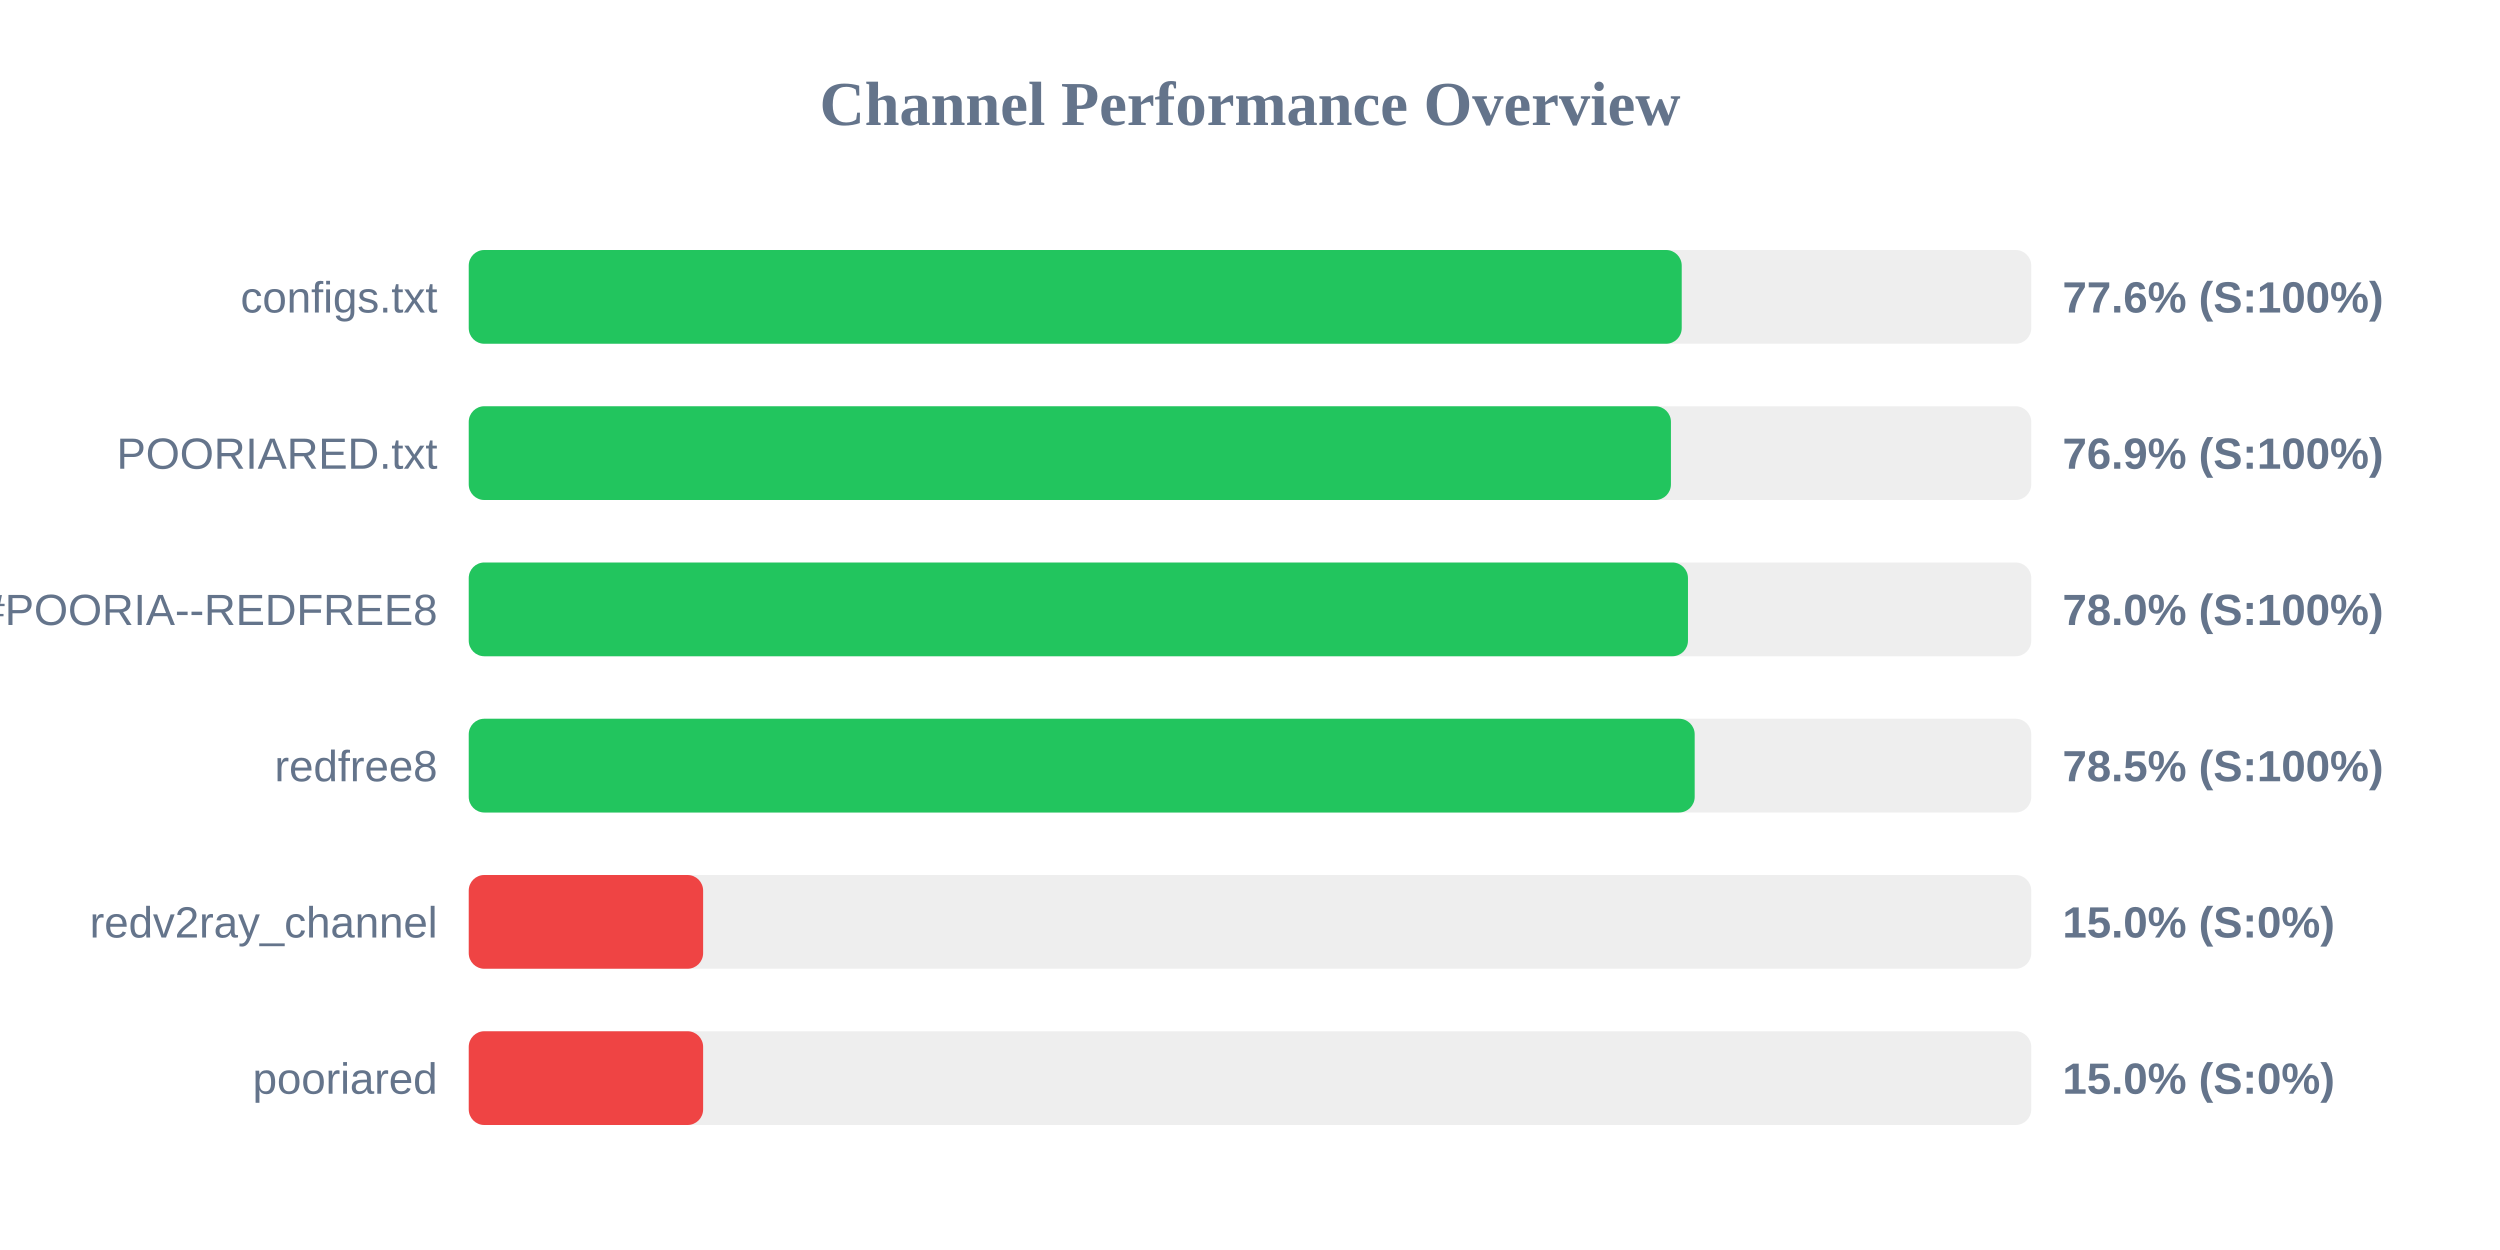
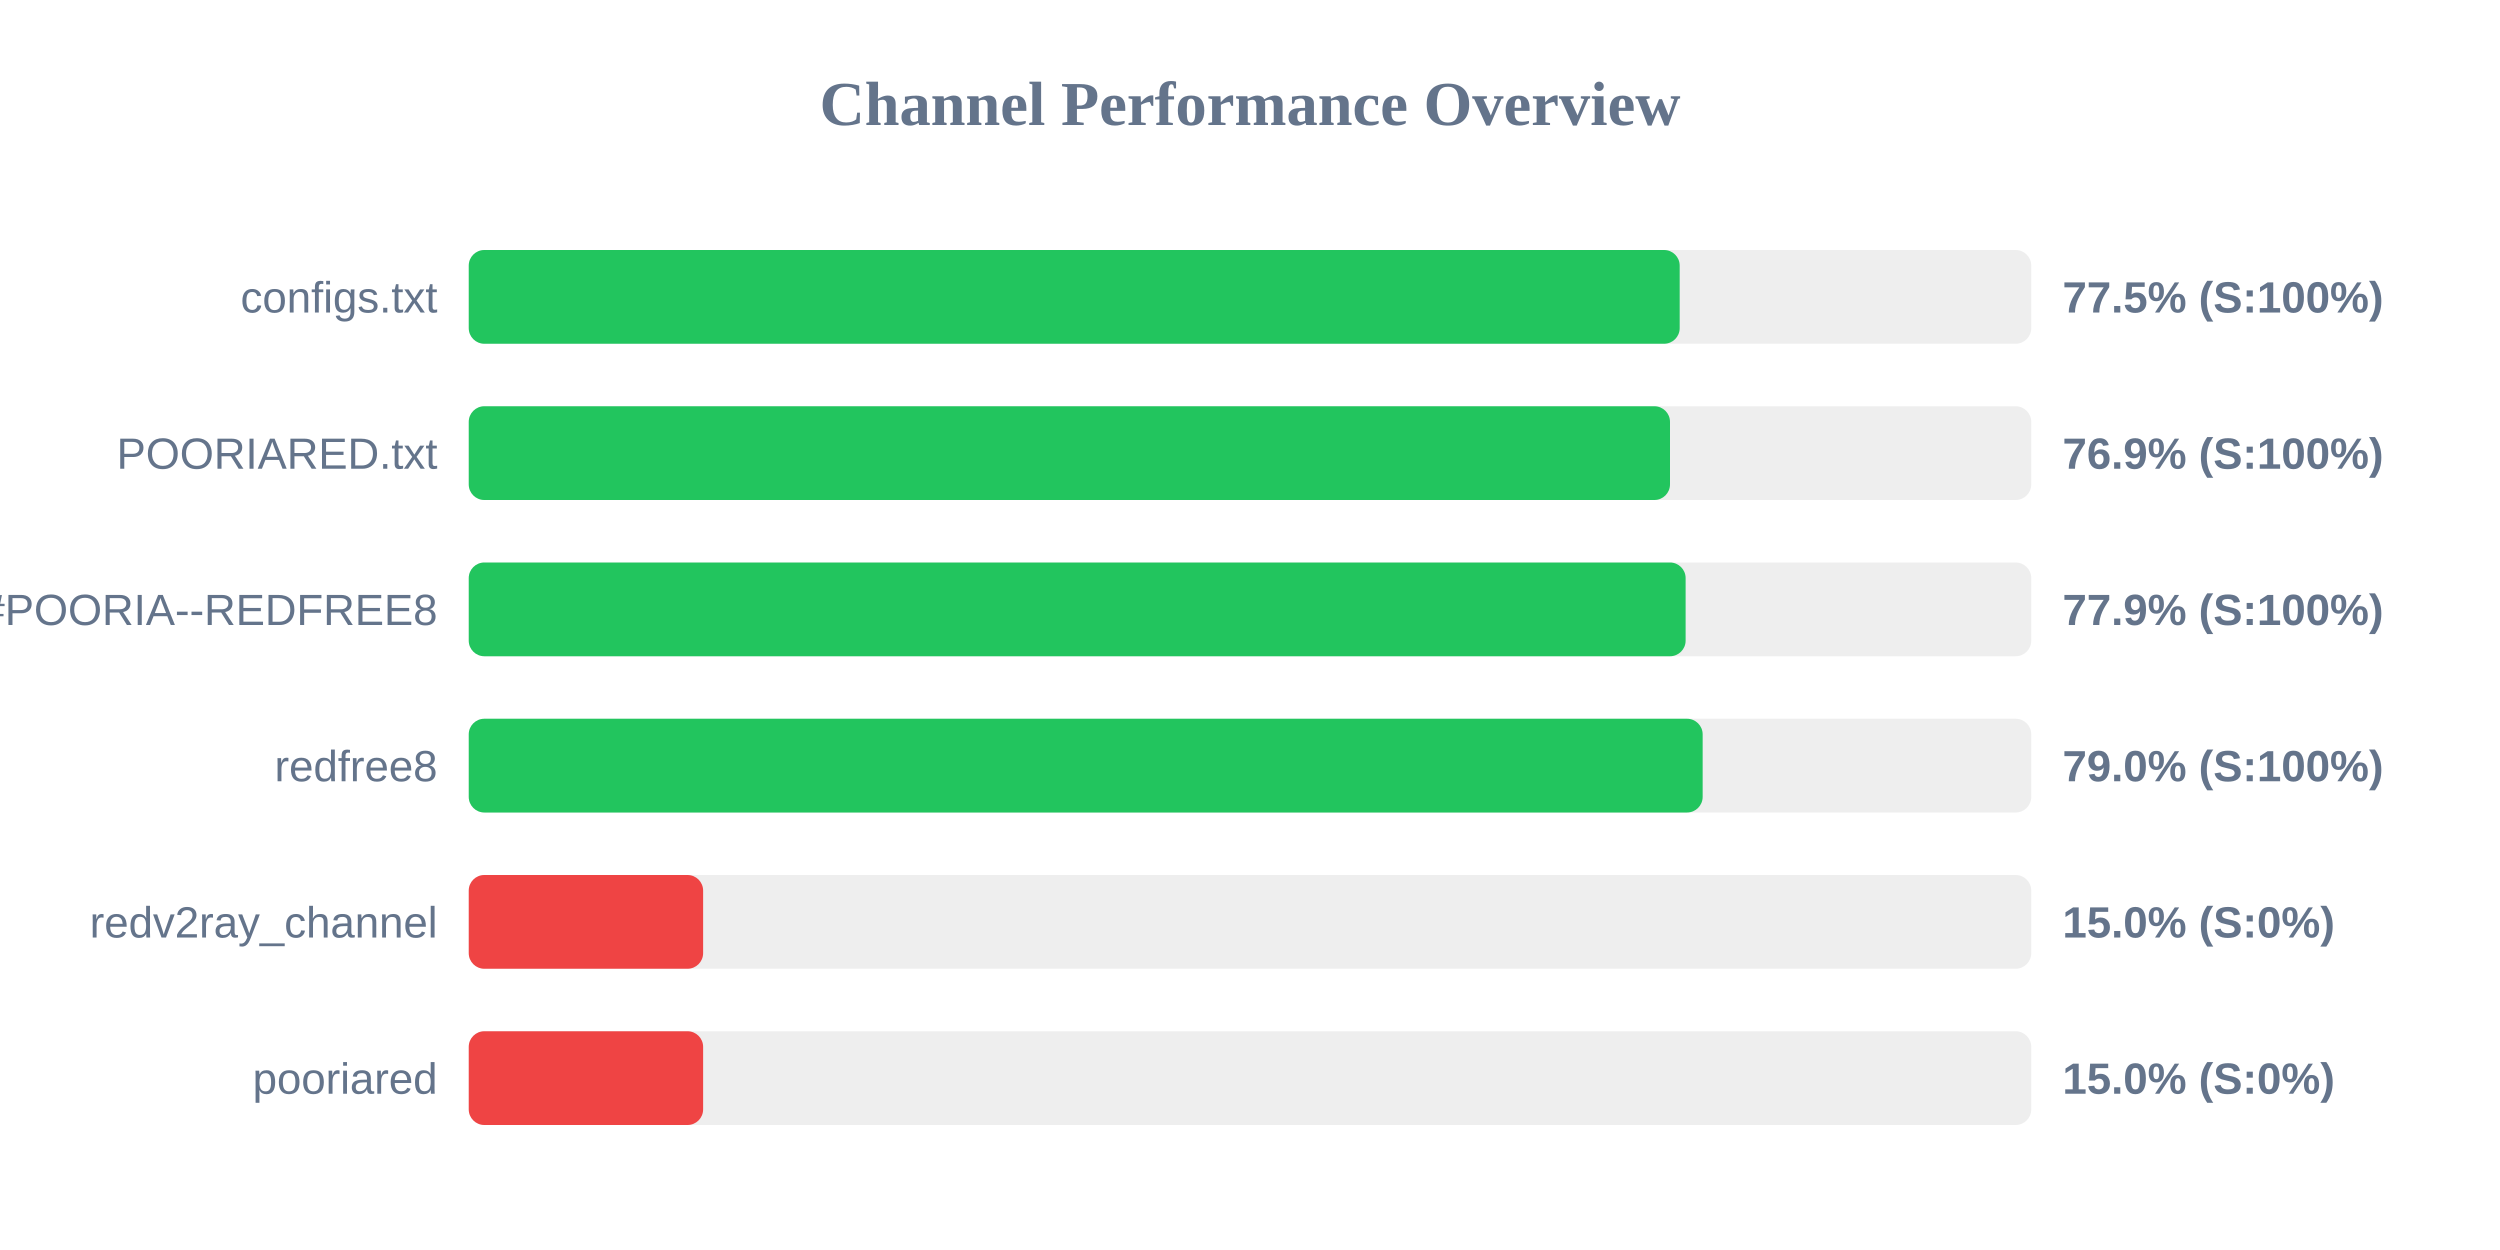
<svg xmlns="http://www.w3.org/2000/svg" width="800" height="400" version="1.1">
  <style>
        .row { font: 14px Arial; fill: #64748b; }
        .score { font: bold 14px Arial; fill: #64748b; }
    </style>
  <text x="400" y="40" text-anchor="middle" font-size="20px" font-weight="bold" fill="#64748b">Channel Performance Overview</text>
  <rect x="150" y="80" width="500" height="30" fill="#eee" rx="5" />
-   <rect x="150" y="80" width="388.15" height="30" fill="#22c55e" rx="5" />
+   <rect x="150" y="80" width="387.5" height="30" fill="#22c55e" rx="5" />
  <text x="140" y="100" text-anchor="end" class="row">configs.txt</text>
-   <text x="660" y="100" text-anchor="start" class="score">77.6% (S:100%)</text>
+   <text x="660" y="100" text-anchor="start" class="score">77.5% (S:100%)</text>
  <rect x="150" y="130" width="500" height="30" fill="#eee" rx="5" />
-   <rect x="150" y="130" width="384.7" height="30" fill="#22c55e" rx="5" />
+   <rect x="150" y="130" width="384.4" height="30" fill="#22c55e" rx="5" />
  <text x="140" y="150" text-anchor="end" class="row">POORIARED.txt</text>
  <text x="660" y="150" text-anchor="start" class="score">76.9% (S:100%)</text>
  <rect x="150" y="180" width="500" height="30" fill="#eee" rx="5" />
-   <rect x="150" y="180" width="390.15" height="30" fill="#22c55e" rx="5" />
+   <rect x="150" y="180" width="389.4" height="30" fill="#22c55e" rx="5" />
  <text x="140" y="200" text-anchor="end" class="row">POORIA--REDFREE8.txt#POORIA--REDFREE8</text>
-   <text x="660" y="200" text-anchor="start" class="score">78.0% (S:100%)</text>
+   <text x="660" y="200" text-anchor="start" class="score">77.9% (S:100%)</text>
  <rect x="150" y="230" width="500" height="30" fill="#eee" rx="5" />
-   <rect x="150" y="230" width="392.3" height="30" fill="#22c55e" rx="5" />
+   <rect x="150" y="230" width="394.85" height="30" fill="#22c55e" rx="5" />
  <text x="140" y="250" text-anchor="end" class="row">redfree8</text>
-   <text x="660" y="250" text-anchor="start" class="score">78.5% (S:100%)</text>
+   <text x="660" y="250" text-anchor="start" class="score">79.0% (S:100%)</text>
  <rect x="150" y="280" width="500" height="30" fill="#eee" rx="5" />
  <rect x="150" y="280" width="75.0" height="30" fill="#ef4444" rx="5" />
  <text x="140" y="300" text-anchor="end" class="row">redv2ray_channel</text>
  <text x="660" y="300" text-anchor="start" class="score">15.0% (S:0%)</text>
  <rect x="150" y="330" width="500" height="30" fill="#eee" rx="5" />
  <rect x="150" y="330" width="75.0" height="30" fill="#ef4444" rx="5" />
  <text x="140" y="350" text-anchor="end" class="row">pooriared</text>
  <text x="660" y="350" text-anchor="start" class="score">15.0% (S:0%)</text>
</svg>
